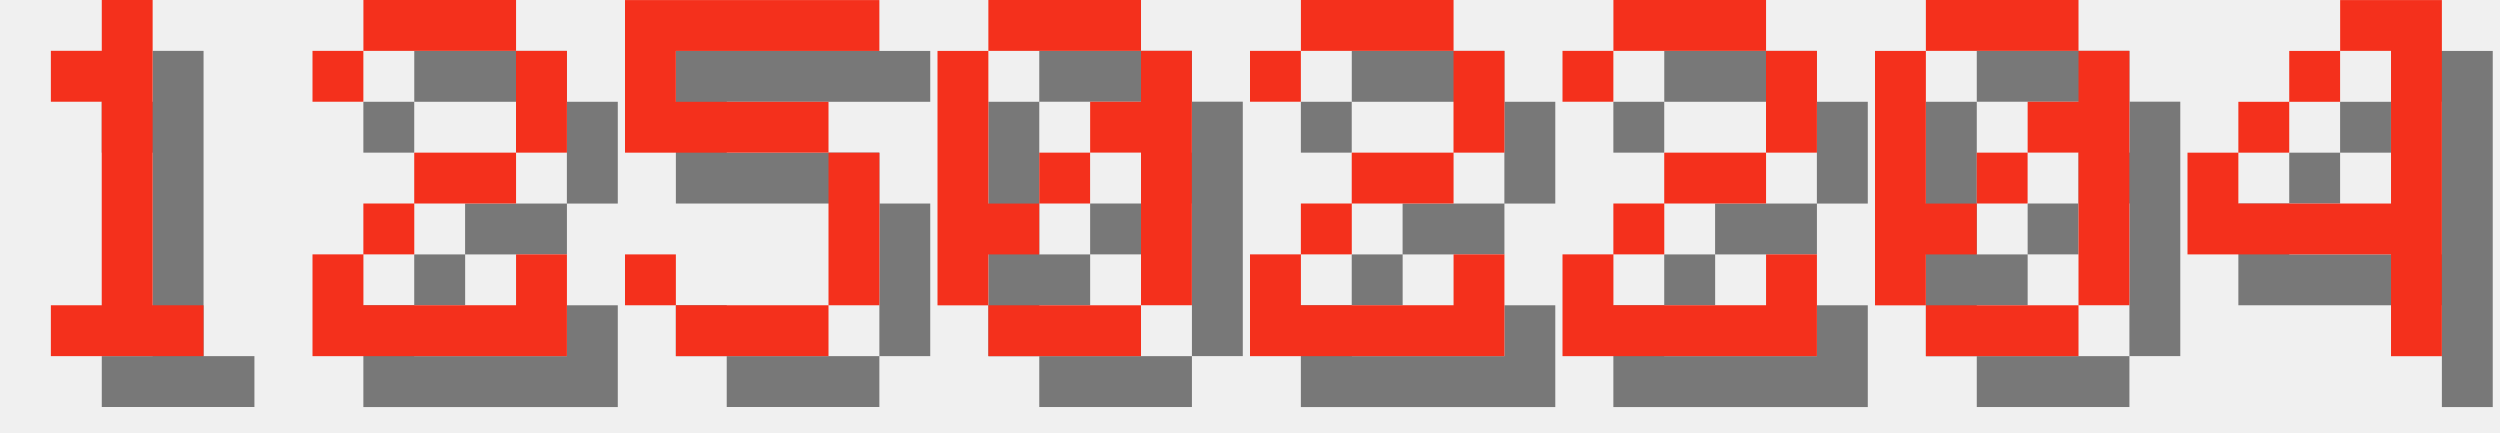
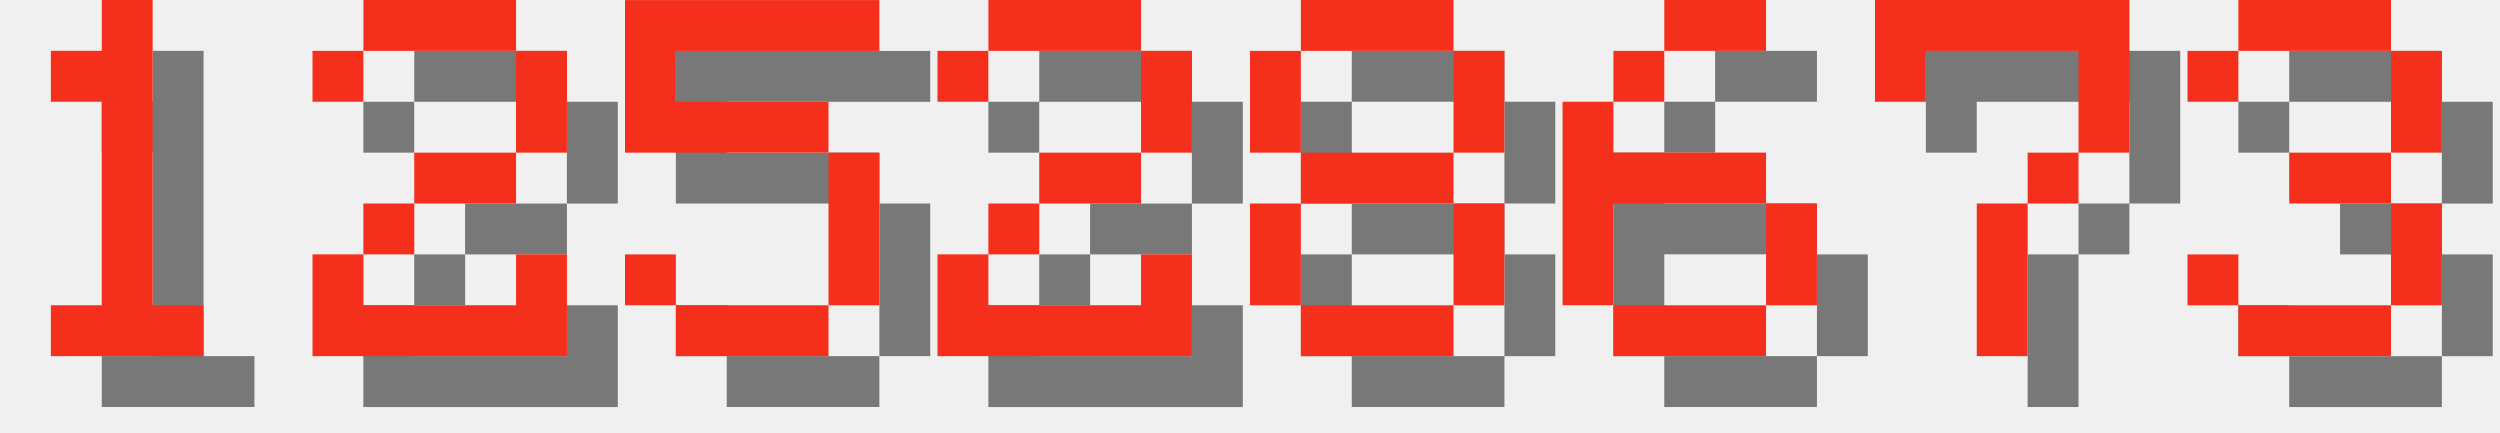
<svg xmlns="http://www.w3.org/2000/svg" version="1.1" width="208.0" height="36">
  <style>
        .text-foreground {
            fill: #F4301C;
        }
        .text-shadow {
            fill: #000000;
            fill-opacity: 0.5;
        }
    </style>
  <g class="digit" id="digit_1" transform="translate(0.0, 0), scale(4)">
    <path id="digit_1_shadow" class="text-shadow" d="m2.117 2.117v1.058h1.058v4.233h-1.058v1.058h3.175v-1.058h-1.058v-6.35h-1.058v1.058h-1.058z" fill-opacity=".5" style="paint-order:stroke fill markers" />
    <path id="digit_1_fg" class="text-foreground" d="m1.058 1.058v1.058h1.058v4.233h-1.058v1.058h3.175v-1.058h-1.058v-6.35h-1.058v1.058h-1.058z" fill="#fff" style="paint-order:stroke fill markers" />
  </g>
  <g class="digit" id="digit_2" transform="translate(26.0, 0), scale(4)">
    <path id="digit_2_shadow" class="text-shadow" d="m1.058 2.117v1.058h1.058v-1.058h3.175v2.117h-2.117v1.058h-1.058v1.058h-1.058v2.117h5.292v-2.117h-1.058v1.058h-3.175v-1.058h1.058v-1.058h2.117v-1.058h1.058v-2.117h-1.058v-1.058h-3.175v1.058h-1.058z" fill-opacity=".5" style="paint-order:stroke fill markers" />
    <path id="digit_2_fg" class="text-foreground" d="m0 1.058v1.058h1.058v-1.058h3.175v2.117h-2.117v1.058h-1.058v1.058h-1.058v2.117h5.292v-2.117h-1.058v1.058h-3.175v-1.058h1.058v-1.058h2.117v-1.058h1.058v-2.117h-1.058v-1.058h-3.175v1.058h-1.058z" fill="#fff" style="paint-order:stroke fill markers" />
  </g>
  <g class="digit" id="digit_5" transform="translate(52.0, 0), scale(4)">
    <path id="digit_5_shadow" class="text-shadow" d="m1.058 1.058v3.175h4.233v3.175h-3.175v-1.058h-1.058v1.058h1.058v1.058h3.175v-1.058h1.058v-3.175h-1.058v-1.058h-3.175v-1.058h4.233v-1.058h-5.292z" fill-opacity=".5" style="paint-order:stroke fill markers" />
    <path id="digit_5_fg" class="text-foreground" d="m0 0v3.175h4.233v3.175h-3.175v-1.058h-1.058v1.058h1.058v1.058h3.175v-1.058h1.058v-3.175h-1.058v-1.058h-3.175v-1.058h4.233v-1.058h-5.292z" fill="#fff" style="paint-order:stroke fill markers" />
  </g>
-   <g class="digit" id="digit_0" transform="translate(78.0, 0), scale(4)">
-     <path id="digit_0_shadow" class="text-shadow" d="m2.117 1.058v1.058h3.175v-1.058h-3.175zm3.175 1.058v1.058h-1.058v1.058h1.058v3.175h1.058v-5.292h-1.058zm0 5.292h-3.175v1.058h3.175v-1.058zm-3.175 0v-1.058h1.058v-1.058h-1.058v-3.175h-1.058v5.292h1.058zm1.058-2.117h1.058v-1.058h-1.058v1.058z" fill-opacity=".5" style="paint-order:stroke fill markers" />
-     <path id="digit_0_fg" class="text-foreground" d="m1.058 0v1.058h3.175v-1.058h-3.175zm3.175 1.058v1.058h-1.058v1.058h1.058v3.175h1.058v-5.292h-1.058zm0 5.292h-3.175v1.058h3.175v-1.058zm-3.175 0v-1.058h1.058v-1.058h-1.058v-3.175h-1.058v5.292h1.058zm1.058-2.117h1.058v-1.058h-1.058v1.058z" fill="#fff" style="paint-order:stroke fill markers" />
-   </g>
-   <g class="digit" id="digit_2" transform="translate(104.0, 0), scale(4)">
+   <g class="digit" id="digit_2" transform="translate(78.0, 0), scale(4)">
    <path id="digit_2_shadow" class="text-shadow" d="m1.058 2.117v1.058h1.058v-1.058h3.175v2.117h-2.117v1.058h-1.058v1.058h-1.058v2.117h5.292v-2.117h-1.058v1.058h-3.175v-1.058h1.058v-1.058h2.117v-1.058h1.058v-2.117h-1.058v-1.058h-3.175v1.058h-1.058z" fill-opacity=".5" style="paint-order:stroke fill markers" />
    <path id="digit_2_fg" class="text-foreground" d="m0 1.058v1.058h1.058v-1.058h3.175v2.117h-2.117v1.058h-1.058v1.058h-1.058v2.117h5.292v-2.117h-1.058v1.058h-3.175v-1.058h1.058v-1.058h2.117v-1.058h1.058v-2.117h-1.058v-1.058h-3.175v1.058h-1.058z" fill="#fff" style="paint-order:stroke fill markers" />
  </g>
-   <g class="digit" id="digit_2" transform="translate(130.0, 0), scale(4)">
-     <path id="digit_2_shadow" class="text-shadow" d="m1.058 2.117v1.058h1.058v-1.058h3.175v2.117h-2.117v1.058h-1.058v1.058h-1.058v2.117h5.292v-2.117h-1.058v1.058h-3.175v-1.058h1.058v-1.058h2.117v-1.058h1.058v-2.117h-1.058v-1.058h-3.175v1.058h-1.058z" fill-opacity=".5" style="paint-order:stroke fill markers" />
-     <path id="digit_2_fg" class="text-foreground" d="m0 1.058v1.058h1.058v-1.058h3.175v2.117h-2.117v1.058h-1.058v1.058h-1.058v2.117h5.292v-2.117h-1.058v1.058h-3.175v-1.058h1.058v-1.058h2.117v-1.058h1.058v-2.117h-1.058v-1.058h-3.175v1.058h-1.058z" fill="#fff" style="paint-order:stroke fill markers" />
+   <g class="digit" id="digit_8" transform="translate(104.0, 0), scale(4)">
+     <path id="digit_8_shadow" class="text-shadow" d="m2.117 1.058v1.058h3.175v-1.058h-3.175zm3.175 1.058v2.117h1.058v-2.117h-1.058zm0 2.117h-3.175v1.058h3.175v-1.058zm0 1.058v2.117h1.058v-2.117h-1.058zm0 2.117h-3.175v1.058h3.175v-1.058zm-3.175 0v-2.117h-1.058v2.117h1.058zm0-3.175v-2.117h-1.058v2.117h1.058z" fill-opacity=".5" style="paint-order:stroke fill markers" />
+     <path id="digit_8_fg" class="text-foreground" d="m1.058 0v1.058h3.175v-1.058h-3.175zm3.175 1.058v2.117h1.058v-2.117h-1.058zm0 2.117h-3.175v1.058h3.175v-1.058zm0 1.058v2.117h1.058v-2.117h-1.058zm0 2.117h-3.175v1.058h3.175v-1.058zm-3.175 0v-2.117h-1.058v2.117h1.058zm0-3.175v-2.117h-1.058v2.117h1.058z" fill="#fff" style="paint-order:stroke fill markers" />
  </g>
-   <g class="digit" id="digit_0" transform="translate(156.0, 0), scale(4)">
-     <path id="digit_0_shadow" class="text-shadow" d="m2.117 1.058v1.058h3.175v-1.058h-3.175zm3.175 1.058v1.058h-1.058v1.058h1.058v3.175h1.058v-5.292h-1.058zm0 5.292h-3.175v1.058h3.175v-1.058zm-3.175 0v-1.058h1.058v-1.058h-1.058v-3.175h-1.058v5.292h1.058zm1.058-2.117h1.058v-1.058h-1.058v1.058z" fill-opacity=".5" style="paint-order:stroke fill markers" />
-     <path id="digit_0_fg" class="text-foreground" d="m1.058 0v1.058h3.175v-1.058h-3.175zm3.175 1.058v1.058h-1.058v1.058h1.058v3.175h1.058v-5.292h-1.058zm0 5.292h-3.175v1.058h3.175v-1.058zm-3.175 0v-1.058h1.058v-1.058h-1.058v-3.175h-1.058v5.292h1.058zm1.058-2.117h1.058v-1.058h-1.058v1.058z" fill="#fff" style="paint-order:stroke fill markers" />
+   <g class="digit" id="digit_6" transform="translate(130.0, 0), scale(4)">
+     <path id="digit_6_shadow" class="text-shadow" d="m3.175 1.058v1.058h2.117v-1.058h-2.117zm0 1.058h-1.058v1.058h1.058v-1.058zm-1.058 1.058h-1.058v4.233h1.058v-2.117h3.175v-1.058h-3.175v-1.058zm3.175 2.117v2.117h1.058v-2.117h-1.058zm0 2.117h-3.175v1.058h3.175v-1.058z" fill-opacity=".5" style="paint-order:stroke fill markers" />
+     <path id="digit_6_fg" class="text-foreground" d="m2.117 0v1.058h2.117v-1.058h-2.117zm0 1.058h-1.058v1.058h1.058v-1.058zm-1.058 1.058h-1.058v4.233h1.058v-2.117h3.175v-1.058h-3.175v-1.058zm3.175 2.117v2.117h1.058v-2.117h-1.058zm0 2.117h-3.175v1.058h3.175v-1.058z" fill="#fff" style="paint-order:stroke fill markers" />
  </g>
-   <g class="digit" id="digit_4" transform="translate(182.0, 0), scale(4)">
-     <path id="digit_4_shadow" class="text-shadow" d="m4.233 1.058v1.058h1.058v3.175h-3.175v-1.058h-1.058v2.117h4.233v2.117h1.058v-7.408h-2.117zm-2.117 3.175h1.058v-1.058h-1.058v1.058zm1.058-1.058h1.058v-1.058h-1.058v1.058z" fill-opacity=".5" style="paint-order:stroke fill markers" />
-     <path id="digit_4_fg" class="text-foreground" d="m3.175 0v1.058h1.058v3.175h-3.175v-1.058h-1.058v2.117h4.233v2.117h1.058v-7.408h-2.117zm-2.117 3.175h1.058v-1.058h-1.058v1.058zm1.058-1.058h1.058v-1.058h-1.058v1.058z" fill="#fff" style="paint-order:stroke fill markers" />
+   <g class="digit" id="digit_7" transform="translate(156.0, 0), scale(4)">
+     <path id="digit_7_shadow" class="text-shadow" d="m1.058 1.058 2e-6 2.117h1.058v-1.058h3.175v1.058l2e-7 1.058h-1.058v1.058h-1.058l4e-7 3.175 1.058 1e-7v-3.175h1.058v-1.058h1.058l5e-7 -1.058v-2.117z" fill-opacity=".5" style="paint-order:stroke fill markers" />
+     <path id="digit_7_fg" class="text-foreground" d="m0 0 2e-6 2.117h1.058v-1.058h3.175v1.058l2e-7 1.058h-1.058v1.058h-1.058l4e-7 3.175 1.058 1e-7v-3.175h1.058v-1.058h1.058l5e-7 -1.058v-2.117z" fill="#fff" style="paint-order:stroke fill markers" />
+   </g>
+   <g class="digit" id="digit_3" transform="translate(182.0, 0), scale(4)">
+     <path id="digit_3_shadow" class="text-shadow" d="m1.058 2.117v1.058h1.058v-1.058h3.175v2.117h-2.117v1.058h2.117v2.117h-3.175v-1.058h-1.058v1.058h1.058v1.058h3.175v-1.058h1.058v-2.117h-1.058v-1.058h1.058v-2.117h-1.058v-1.058h-3.175v1.058h-1.058z" fill-opacity=".5" style="paint-order:stroke fill markers" />
+     <path id="digit_3_fg" class="text-foreground" d="m0 1.058v1.058h1.058v-1.058h3.175v2.117h-2.117v1.058h2.117v2.117h-3.175v-1.058h-1.058v1.058h1.058v1.058h3.175v-1.058h1.058v-2.117h-1.058v-1.058h1.058v-2.117h-1.058v-1.058h-3.175v1.058h-1.058z" fill="#fff" style="paint-order:stroke fill markers" />
  </g>
</svg>
